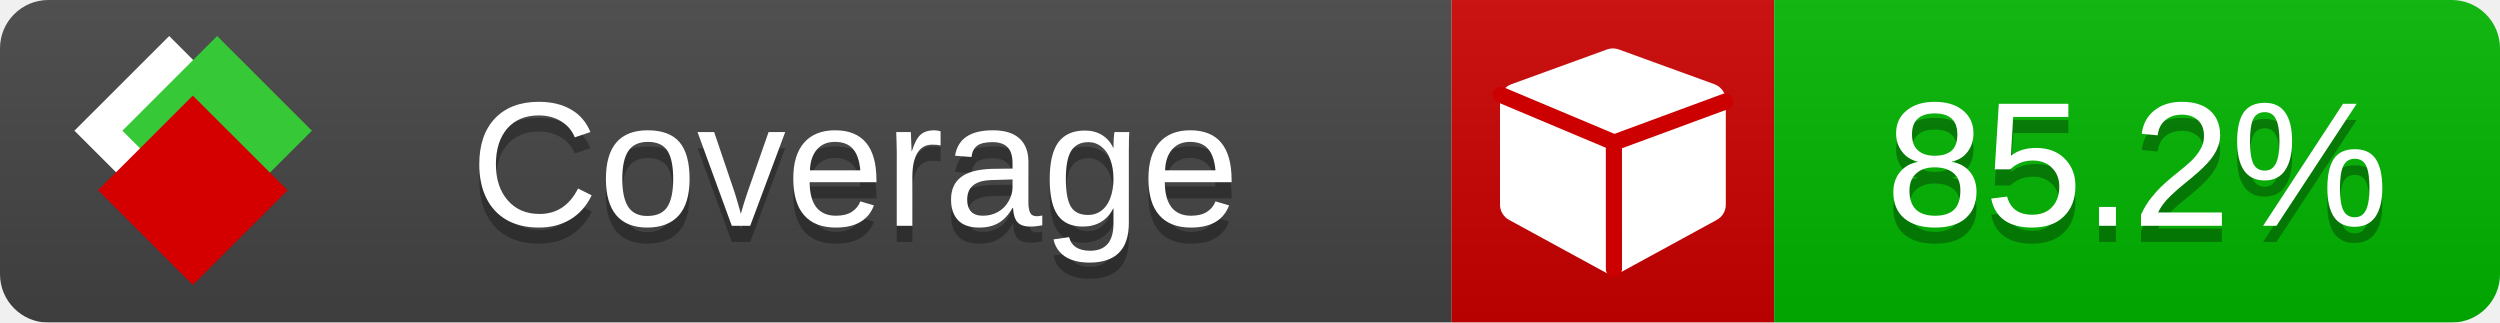
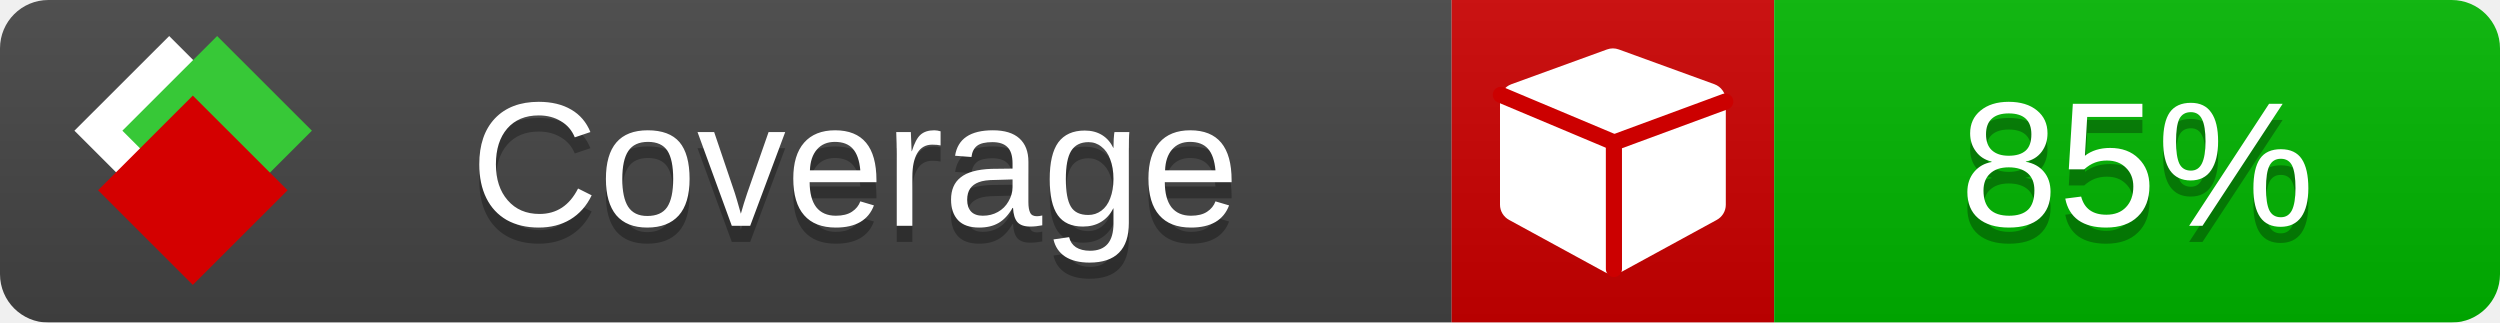
<svg xmlns="http://www.w3.org/2000/svg" xmlns:xlink="http://www.w3.org/1999/xlink" width="155" height="20">
  <style type="text/css">
          
            @keyframes fade1 {
                0% { visibility: visible; opacity: 1; }
               23% { visibility: visible; opacity: 1; }
               25% { visibility: hidden; opacity: 0; }
               48% { visibility: hidden; opacity: 0; }
               50% { visibility: hidden; opacity: 0; }
               73% { visibility: hidden; opacity: 0; }
               75% { visibility: hidden; opacity: 0; }
               98% { visibility: hidden; opacity: 0; }
              100% { visibility: visible; opacity: 1; }
            }
            @keyframes fade2 {
                0% { visibility: hidden; opacity: 0; }
               23% { visibility: hidden; opacity: 0; }
               25% { visibility: visible; opacity: 1; }
               48% { visibility: visible; opacity: 1; }
               50% { visibility: hidden; opacity: 0; }
               73% { visibility: hidden; opacity: 0; }
               75% { visibility: hidden; opacity: 0; }
               98% { visibility: hidden; opacity: 0; }
              100% { visibility: hidden; opacity: 0; }
            }
            @keyframes fade3 {
                0% { visibility: hidden; opacity: 0; }
               23% { visibility: hidden; opacity: 0; }
               25% { visibility: hidden; opacity: 0; }
               48% { visibility: hidden; opacity: 0; }
               50% { visibility: visible; opacity: 1; }
               73% { visibility: visible; opacity: 1; }
               75% { visibility: hidden; opacity: 0; }
               98% { visibility: hidden; opacity: 0; }
              100% { visibility: hidden; opacity: 0; }
            }
            @keyframes fade4 {
                0% { visibility: hidden; opacity: 0; }
               23% { visibility: hidden; opacity: 0; }
               25% { visibility: hidden; opacity: 0; }
               48% { visibility: hidden; opacity: 0; }
               50% { visibility: hidden; opacity: 0; }
               73% { visibility: hidden; opacity: 0; }
               75% { visibility: visible; opacity: 1; }
               98% { visibility: visible; opacity: 1; }
              100% { visibility: hidden; opacity: 0; }
            }
            .linecoverage {
                animation-duration: 15s;
                animation-name: fade1;
                animation-iteration-count: infinite;
            }
            .branchcoverage {
                animation-duration: 15s;
                animation-name: fade2;
                animation-iteration-count: infinite;
            }
            .methodcoverage {
                animation-duration: 15s;
                animation-name: fade3;
                animation-iteration-count: infinite;
            }
            .fullmethodcoverage {
                animation-duration: 15s;
                animation-name: fade4;
                animation-iteration-count: infinite;
            }
          
    </style>
  <defs>
    <linearGradient id="gradient" x2="0" y2="100%">
      <stop offset="0" stop-color="#bbb" stop-opacity=".1" />
      <stop offset="1" stop-opacity=".1" />
    </linearGradient>
    <linearGradient id="c">
      <stop offset="0" stop-color="#d40000" />
      <stop offset="1" stop-color="#ff2a2a" />
    </linearGradient>
    <linearGradient id="a">
      <stop offset="0" stop-color="#e0e0de" />
      <stop offset="1" stop-color="#fff" />
    </linearGradient>
    <linearGradient id="b">
      <stop offset="0" stop-color="#37c837" />
      <stop offset="1" stop-color="#217821" />
    </linearGradient>
    <linearGradient xlink:href="#a" id="e" x1="106.44" x2="69.96" y1="-11.96" y2="-46.84" gradientTransform="matrix(-.8426 -.00045 -.00045 -.8426 -94.27 -75.82)" gradientUnits="userSpaceOnUse" />
    <linearGradient xlink:href="#b" id="f" x1="56.19" x2="77.97" y1="-23.45" y2="10.62" gradientTransform="matrix(.8426 .00045 .00045 .8426 94.27 75.82)" gradientUnits="userSpaceOnUse" />
    <linearGradient xlink:href="#c" id="g" x1="79.98" x2="132.9" y1="10.79" y2="10.79" gradientTransform="matrix(.8426 .00045 .00045 .8426 94.27 75.82)" gradientUnits="userSpaceOnUse" />
    <mask id="mask">
      <rect width="155" height="20" rx="3" fill="#fff" />
    </mask>
    <g id="icon" transform="matrix(.04486 0 0 .04481 -.48 -.63)">
      <rect width="52.92" height="52.92" x="-109.72" y="-27.13" fill="url(#e)" transform="rotate(-135)" />
      <rect width="52.92" height="52.92" x="70.19" y="-39.18" fill="url(#f)" transform="rotate(45)" />
      <rect width="52.92" height="52.92" x="80.05" y="-15.74" fill="url(#g)" transform="rotate(45)" />
    </g>
  </defs>
  <g mask="url(#mask)">
    <rect x="0" y="0" width="90" height="20" fill="#444" />
    <rect x="90" y="0" width="20" height="20" fill="#c00" />
    <rect x="110" y="0" width="45" height="20" fill="#00B600" />
    <rect x="0" y="0" width="155" height="20" fill="url(#gradient)" />
  </g>
  <g>
    <path class="" fill="#fff" d="m 107,6.231 v 6.462 c 0,0.196 -0.051,0.379 -0.151,0.547 -0.101,0.168 -0.238,0.3 -0.412,0.395 l -5.923,3.231 c -0.157,0.09 -0.328,0.135 -0.513,0.135 -0.185,0 -0.356,-0.045 -0.513,-0.135 l -5.923,-3.231 C 93.39,13.539 93.252,13.407 93.151,13.239 93.05,13.071 93,12.889 93,12.692 v -6.462 c 0,-0.224 0.065,-0.429 0.194,-0.614 0.129,-0.185 0.3,-0.317 0.513,-0.395 l 5.923,-2.154 c 0.123,-0.045 0.247,-0.067 0.37,-0.067 0.123,0 0.247,0.022 0.37,0.067 l 5.923,2.154 c 0.213,0.079 0.384,0.21 0.513,0.395 0.129,0.185 0.194,0.39 0.194,0.614 z" />
    <path class="" style="fill:none;stroke:#cc0000;stroke-width:1;stroke-linecap:round;stroke-dasharray:none;stroke-opacity:1" d="m 100.064,16.677 -0.002,-7.833 6.906,-2.547" />
    <path class="" style="fill:none;stroke:#cc0000;stroke-width:1;stroke-linecap:round;stroke-dasharray:none;stroke-opacity:1" d="M 99.914,8.765 93.052,5.882" />
  </g>
  <g fill="#fff" text-anchor="middle" font-family="Verdana,Arial,Geneva,sans-serif" font-size="11">
    <a xlink:href="https://github.com/danielpalme/ReportGenerator" target="_top">
      <use xlink:href="#icon" transform="translate(3,1) scale(3.5)" />
    </a>
    <text x="53" y="15" fill="#010101" fill-opacity=".3">Coverage</text>
    <text x="53" y="14" fill="#fff">Coverage</text>
-     <text class="" x="132.5" y="15" fill="#010101" fill-opacity=".3">85.2%</text>
-     <text class="" x="132.5" y="14">85.2%</text>
+     <text class="" x="132.5" y="15" fill="#010101" fill-opacity=".3">85%</text>
+     <text class="" x="132.5" y="14">85%</text>
  </g>
  <g>
    <rect class="" x="90" y="0" width="65" height="20" fill-opacity="0" />
  </g>
</svg>
